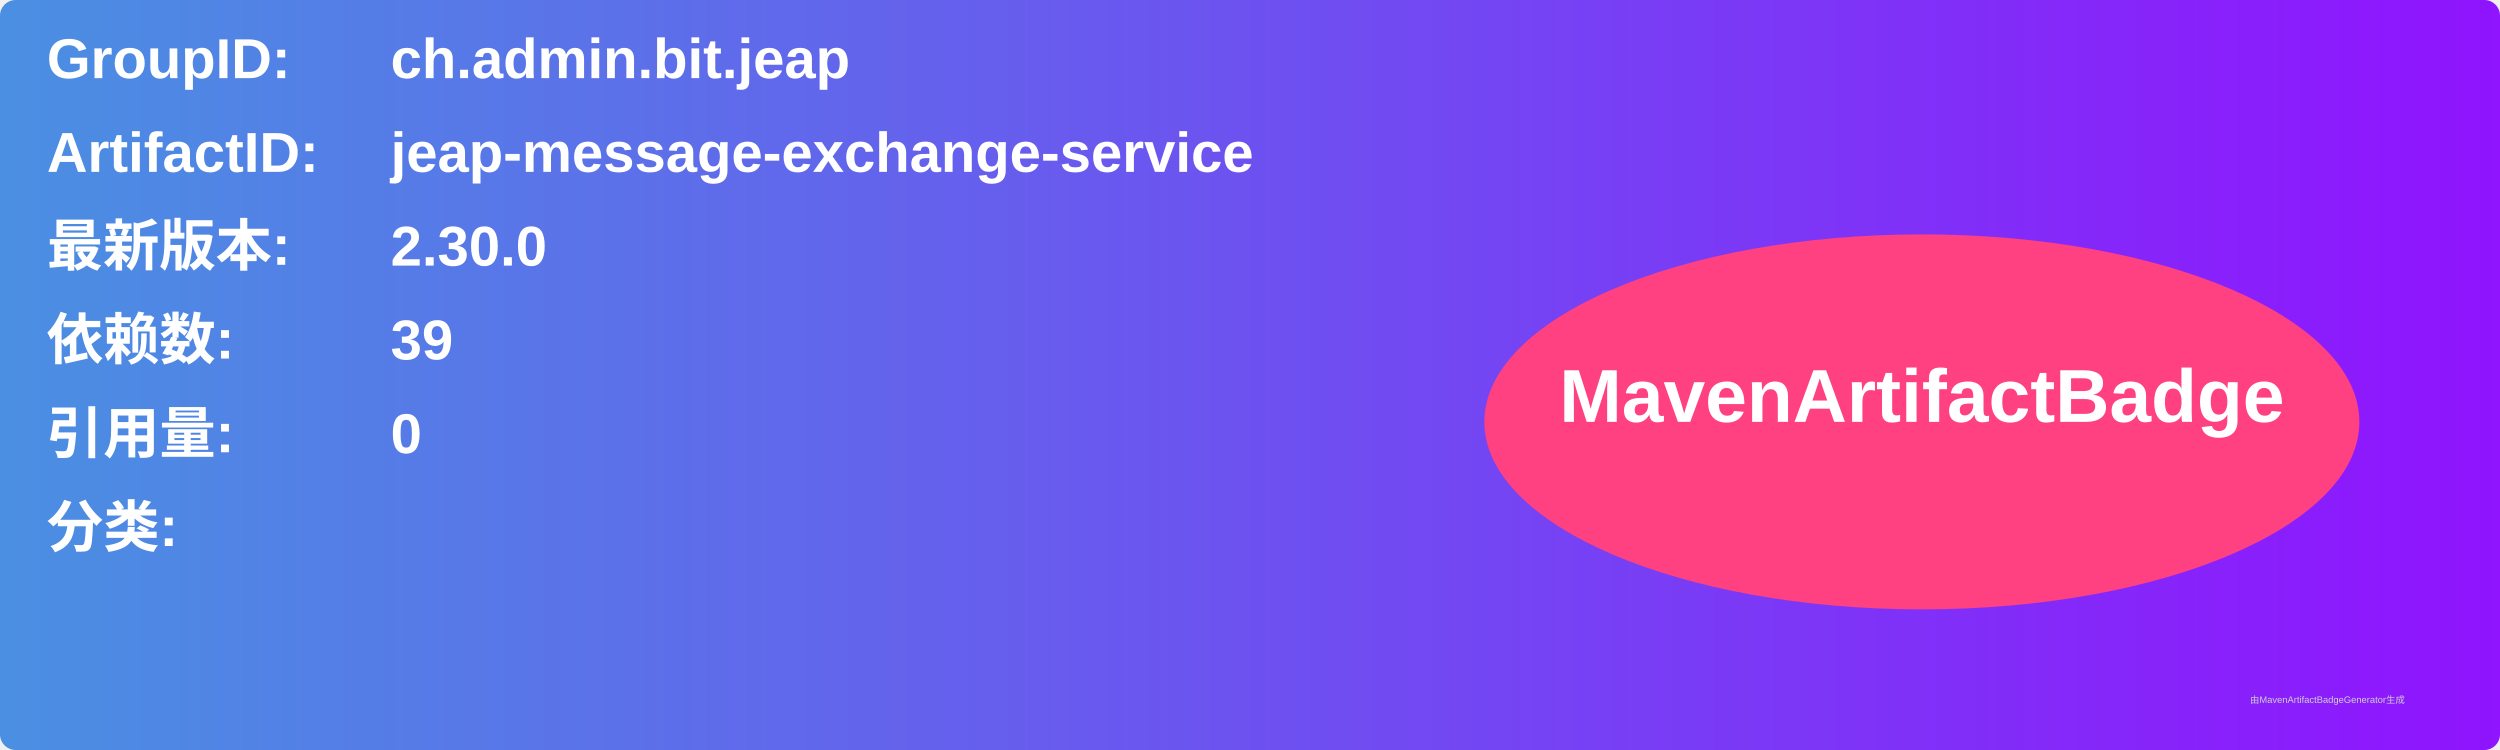
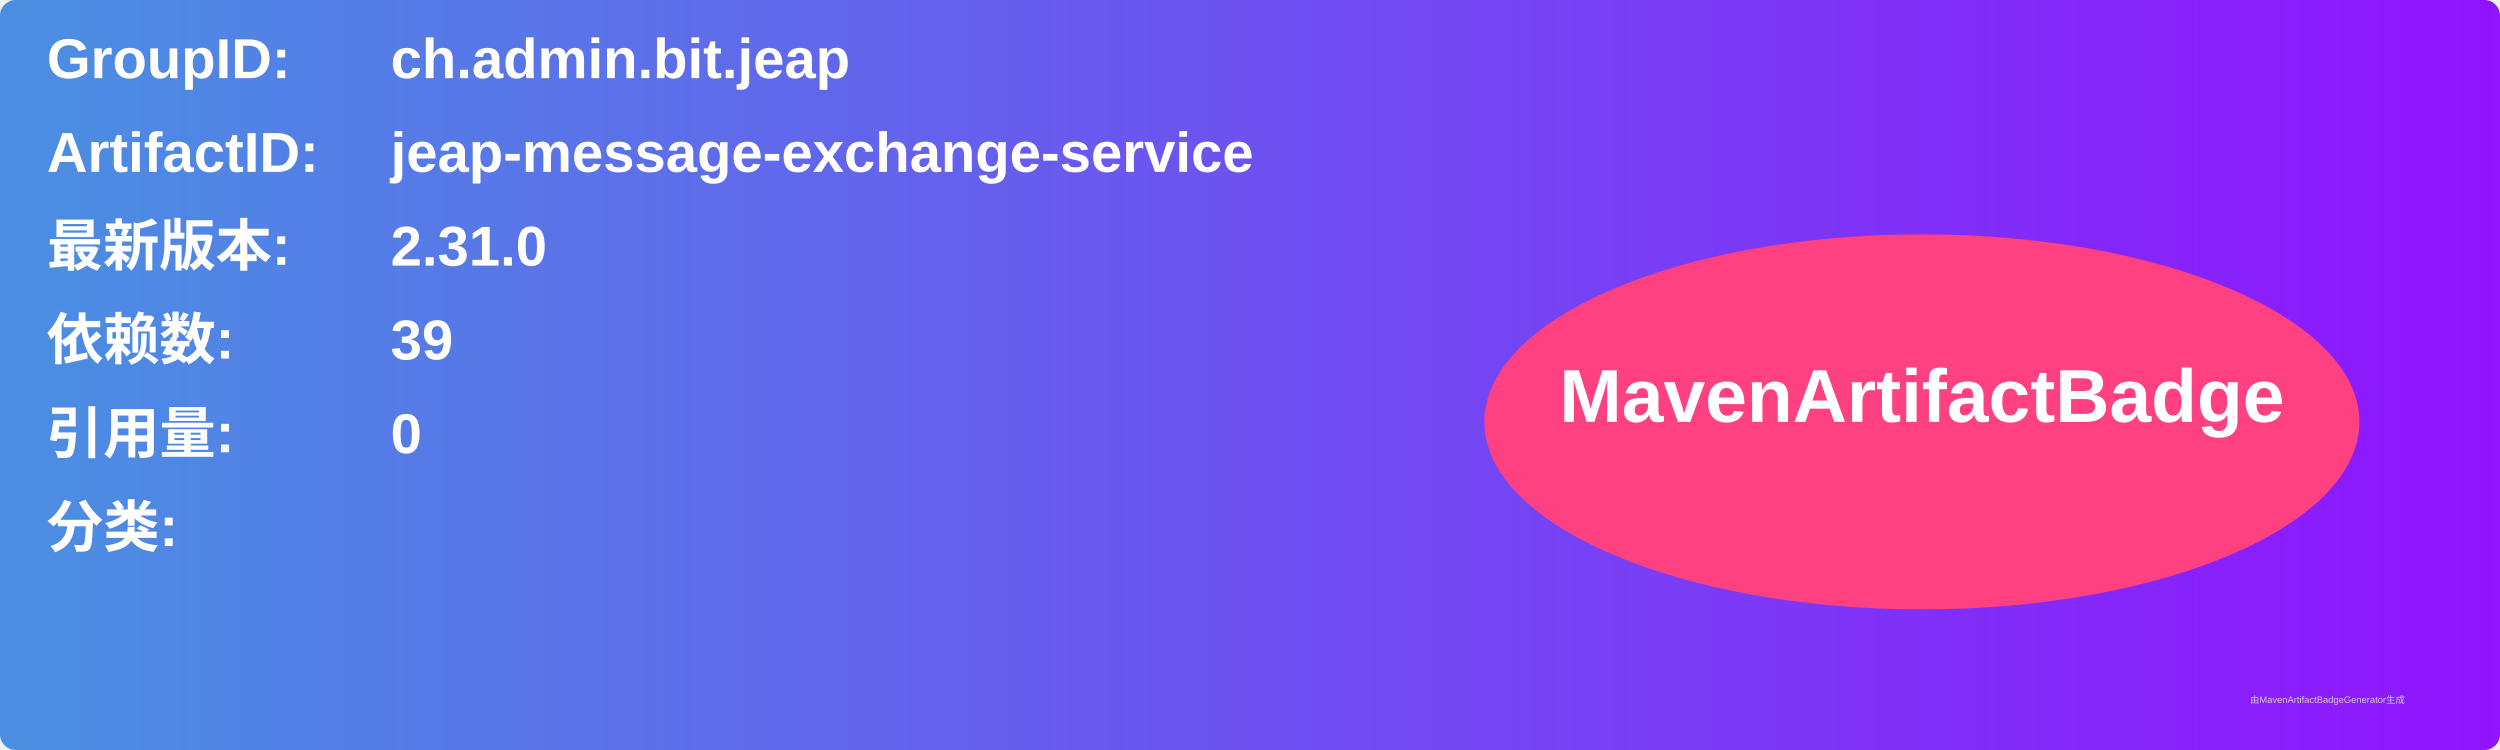
<svg xmlns="http://www.w3.org/2000/svg" width="800" height="240" viewBox="0 0 800 240">
  <linearGradient id="grad" x1="0%" y1="0%" x2="100%" y2="0%">
    <stop offset="0%" stop-color="#4a90e2" />
    <stop offset="100%" stop-color="#9013fe" />
  </linearGradient>
  <rect width="100%" height="100%" rx="5" ry="5" fill="url(#grad)" />
  <g transform="translate(15, 15)">
    <text x="0" y="10" font-family="Arial" font-size="18" fill="white" font-weight="bold" width="260">GroupID:</text>
    <text x="110" y="10" font-family="Arial" font-size="18" fill="white" font-weight="bold" width="460">ch.admin.bit.jeap</text>
    <text x="0" y="40" font-family="Arial" font-size="18" fill="white" font-weight="bold" width="260">ArtifactID:</text>
    <text x="110" y="40" font-family="Arial" font-size="18" fill="white" font-weight="bold" width="460">jeap-message-exchange-service</text>
    <text x="0" y="70" font-family="Arial" font-size="18" fill="white" font-weight="bold">最新版本:</text>
    <text x="110" y="70" font-family="Arial" font-size="18" fill="white" font-weight="bold">
-       <tspan font-weight="bold">2.30.0</tspan>
+       <tspan font-weight="bold">2.31.0</tspan>
    </text>
    <text x="0" y="100" font-family="Arial" font-size="18" fill="white" font-weight="bold">依赖数: </text>
    <text x="110" y="100" font-family="Arial" font-size="18" fill="white">
      <tspan font-weight="bold">39</tspan>
    </text>
    <text x="0" y="130" font-family="Arial" font-size="18" fill="white" font-weight="bold">引用量: </text>
    <text x="110" y="130" font-family="Arial" font-size="18" fill="white">
      <tspan font-weight="bold">0</tspan>
    </text>
    <text x="0" y="160" font-family="Arial" font-size="18" fill="white" font-weight="bold">分类:</text>
    <text x="10" y="190" font-family="Arial" font-size="10" fill="white">
      <tspan font-weight="bold" />
    </text>
    <ellipse cx="600" cy="120" rx="140" ry="60" fill="#ff4081" />
    <text x="600" y="120" text-anchor="middle" font-family="Arial" font-size="24" fill="white" font-weight="bold">MavenArtifactBadge</text>
  </g>
  <text x="720" y="225" font-family="Arial" font-size="3" fill="#d0d0d0">由MavenArtifactBadgeGenerator生成</text>
</svg>
